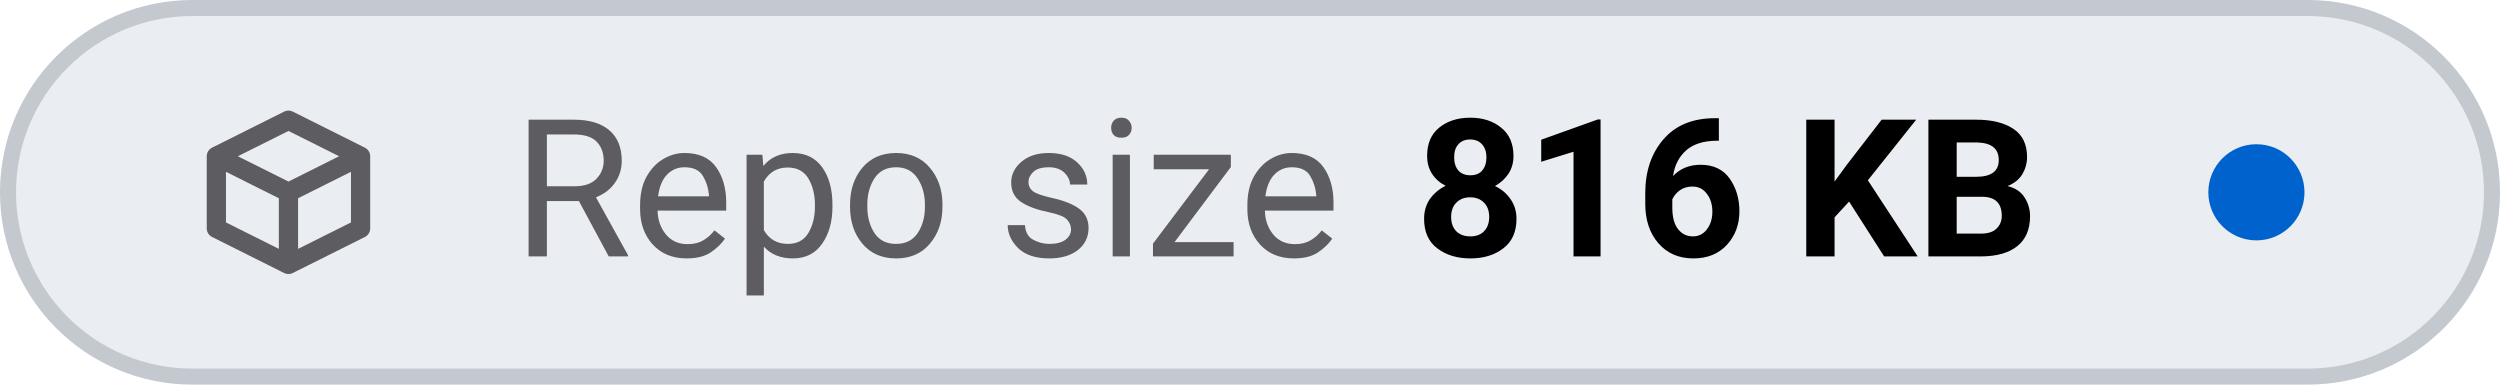
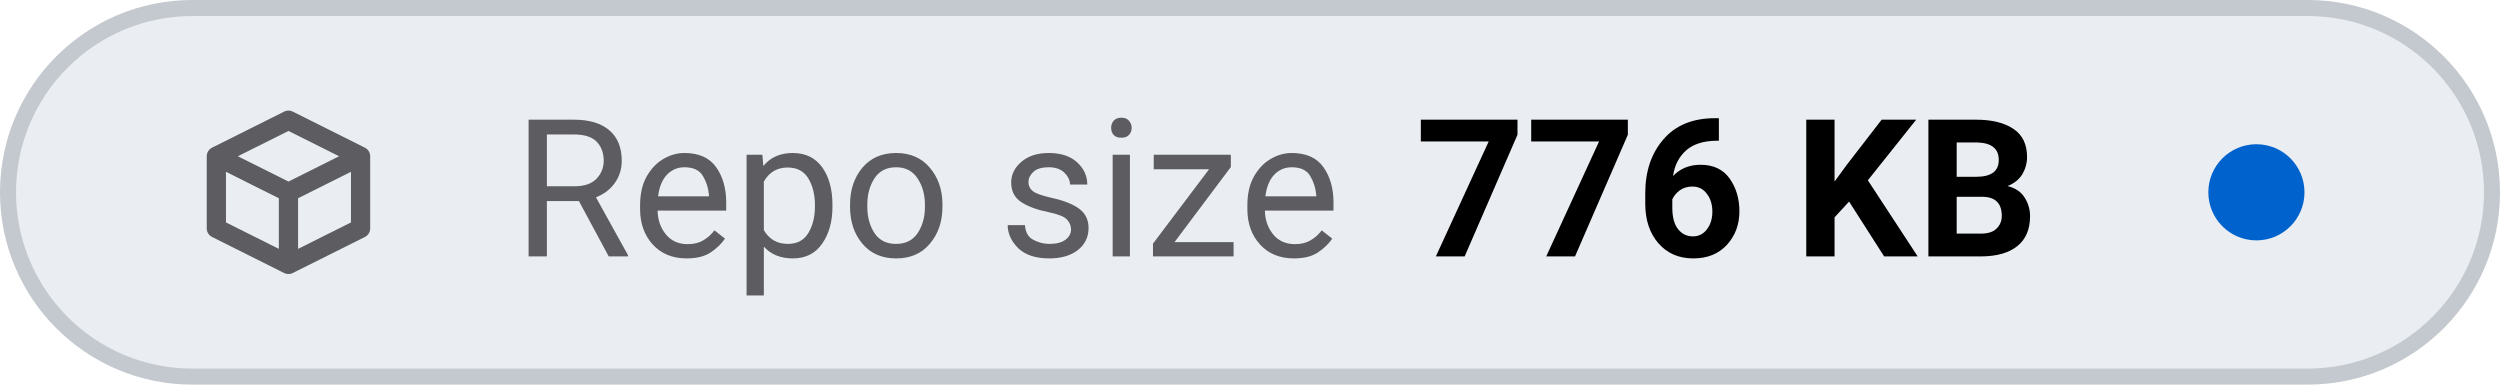
- <svg xmlns="http://www.w3.org/2000/svg" viewBox="0 0 156 24" width="156" height="24" role="img" aria-label="Repo size: 816 KB">
+ <svg xmlns="http://www.w3.org/2000/svg" viewBox="0 0 156 24" width="156" height="24" role="img" aria-label="Repo size: 776 KB">
  <style>
    .tile { fill: #eaeef2; stroke: #c3c9cf; }
    .icon { stroke: #5c5c61; }
    .label { fill: #5c5c61; }
    .value { fill: #000000; font-variant-numeric: tabular-nums; }
    .dot-now { fill: #0062cc; }
    .dot-ok { fill: #1b7a34; }
    .dot-fail { fill: #c4161c; }
    .dot-none { stroke: #5c5c61; }
    @media (prefers-color-scheme: dark) {
      .tile { fill: #151b23; stroke: #353a3f; }
      .icon { stroke: #8b949e; }
      .label { fill: #8b949e; }
      .value { fill: #dfe2e6; }
      .dot-now { fill: #398cfe; }
      .dot-ok { fill: #3fbc51; }
      .dot-fail { fill: #df3733; }
      .dot-none { stroke: #8b949e; }
    }
  </style>
  <rect class="tile" x="0.5" y="0.5" width="155" height="23" rx="11.5" stroke-width="1" />
  <g class="icon" transform="translate(12 6.0) scale(0.75)" fill="none" stroke-width="1.6" stroke-linecap="round" stroke-linejoin="round">
    <path d="M2 5 L8 2 L14 5 V11 L8 14 L2 11 Z M2 5 L8 8 L14 5 M8 8 V14" />
  </g>
  <text class="label" x="32" y="16" font-family="-apple-system, BlinkMacSystemFont, 'SF Pro Text', system-ui, 'Segoe UI', Roboto, sans-serif" font-size="12" font-weight="400" textLength="52.3" lengthAdjust="spacing">Repo size</text>
-   <text class="value" x="88.3" y="16" font-family="-apple-system, BlinkMacSystemFont, 'SF Pro Text', system-ui, 'Segoe UI', Roboto, sans-serif" font-size="12" font-weight="600" textLength="41.5" lengthAdjust="spacing">816 KB</text>
+   <text class="value" x="88.3" y="16" font-family="-apple-system, BlinkMacSystemFont, 'SF Pro Text', system-ui, 'Segoe UI', Roboto, sans-serif" font-size="12" font-weight="600" textLength="41.5" lengthAdjust="spacing">776 KB</text>
  <circle class="dot-now" cx="140.8" cy="12.0" r="3.0" />
</svg>
